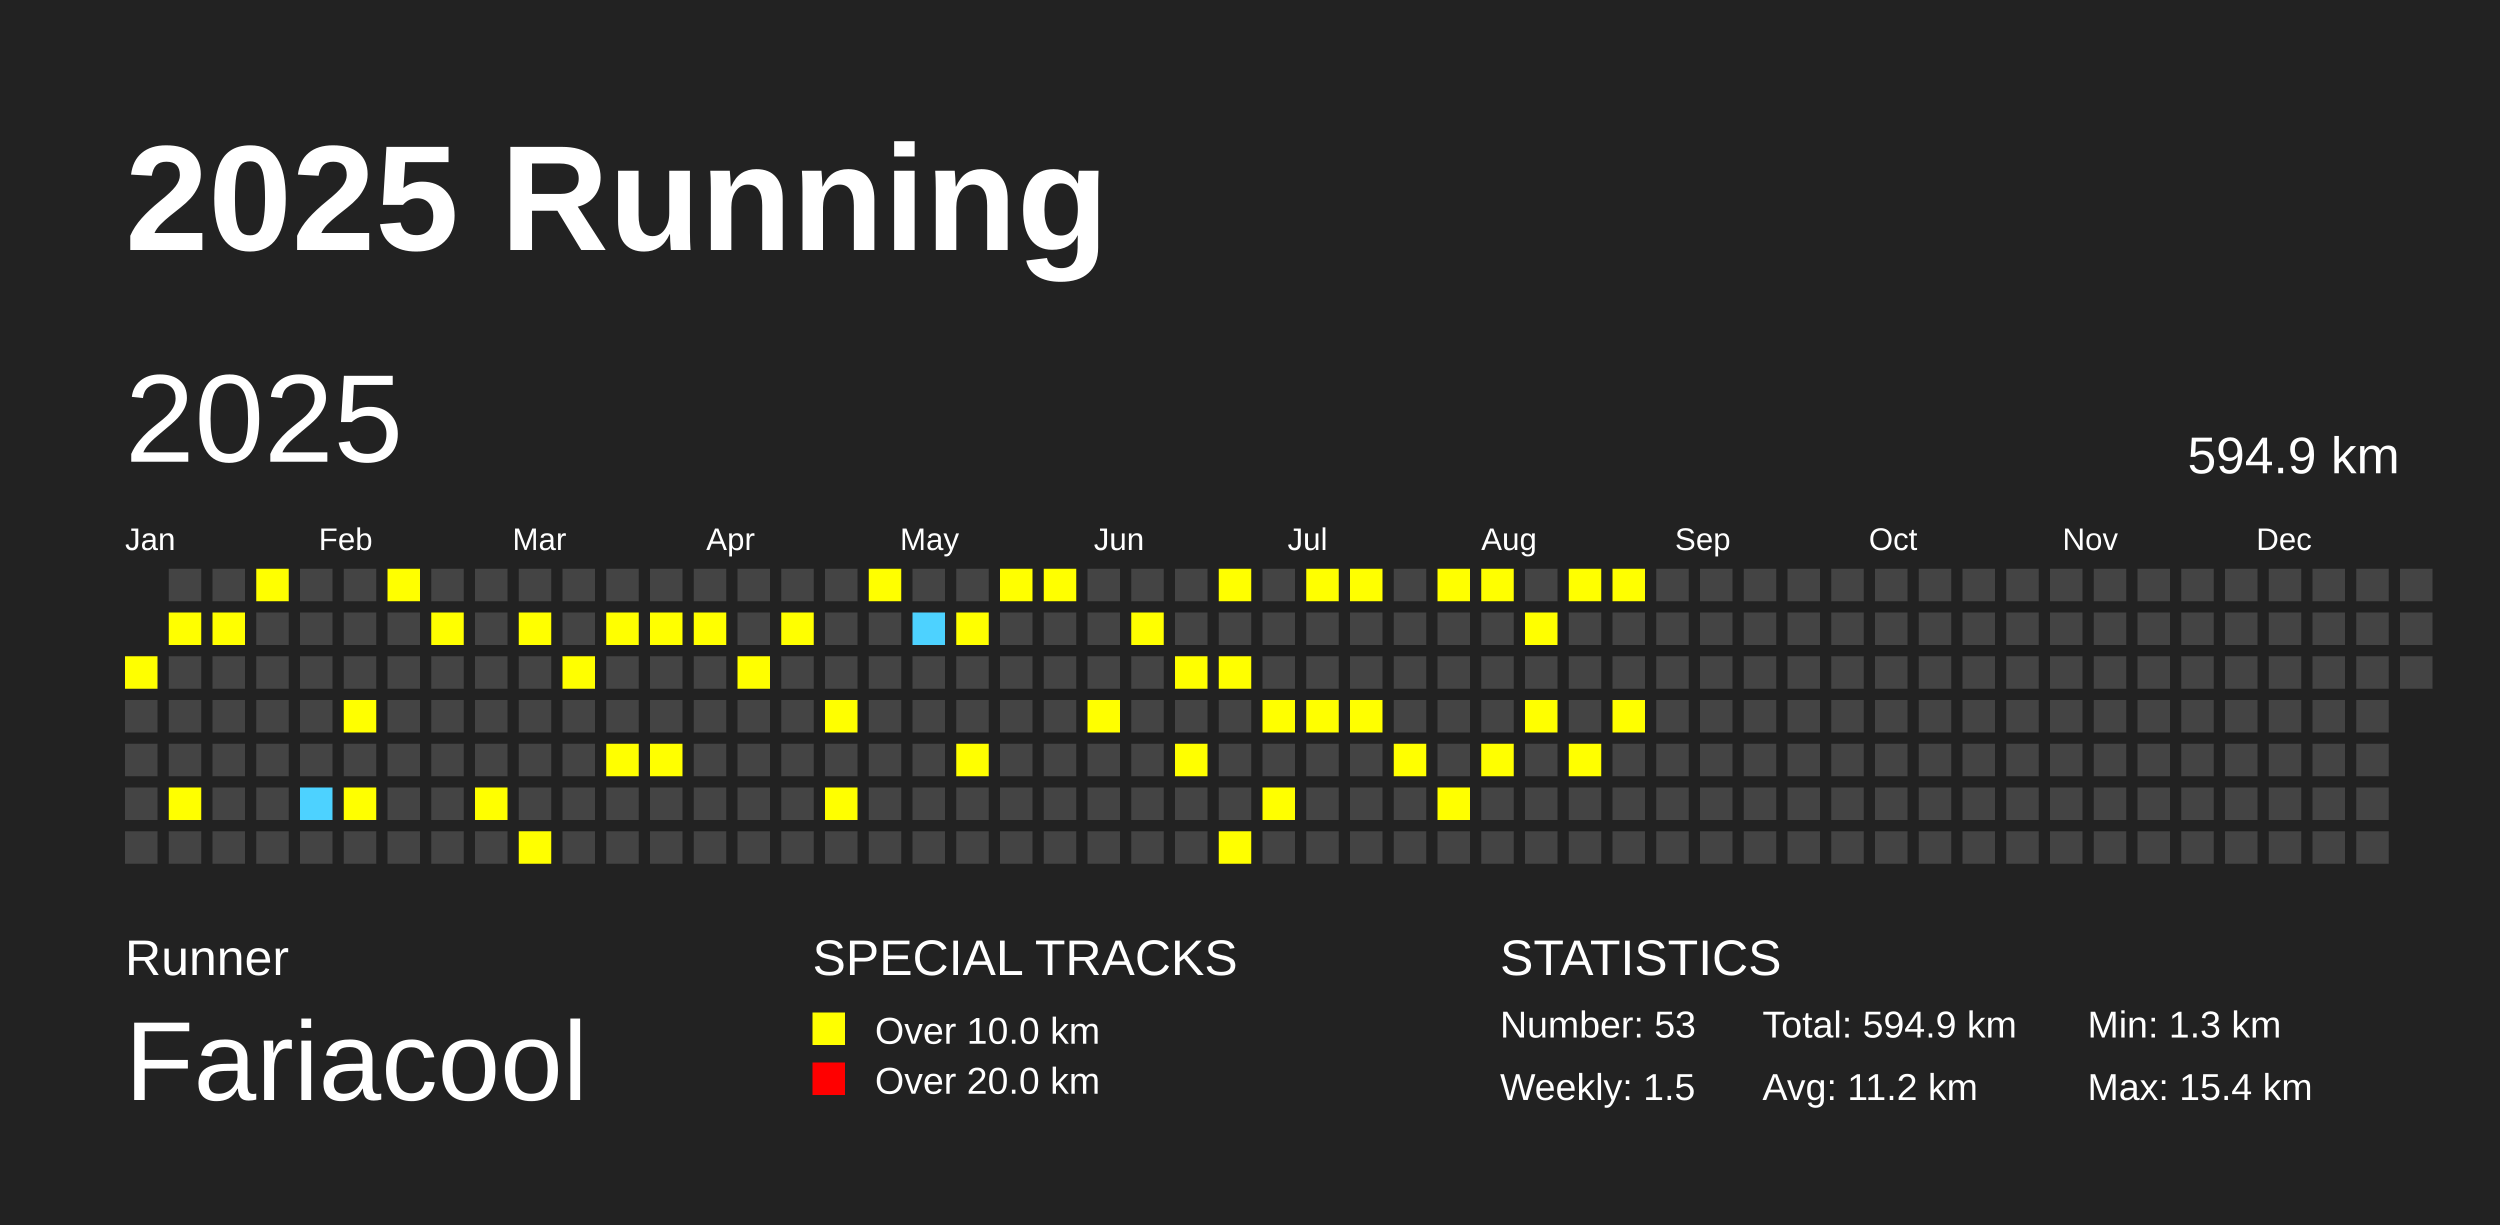
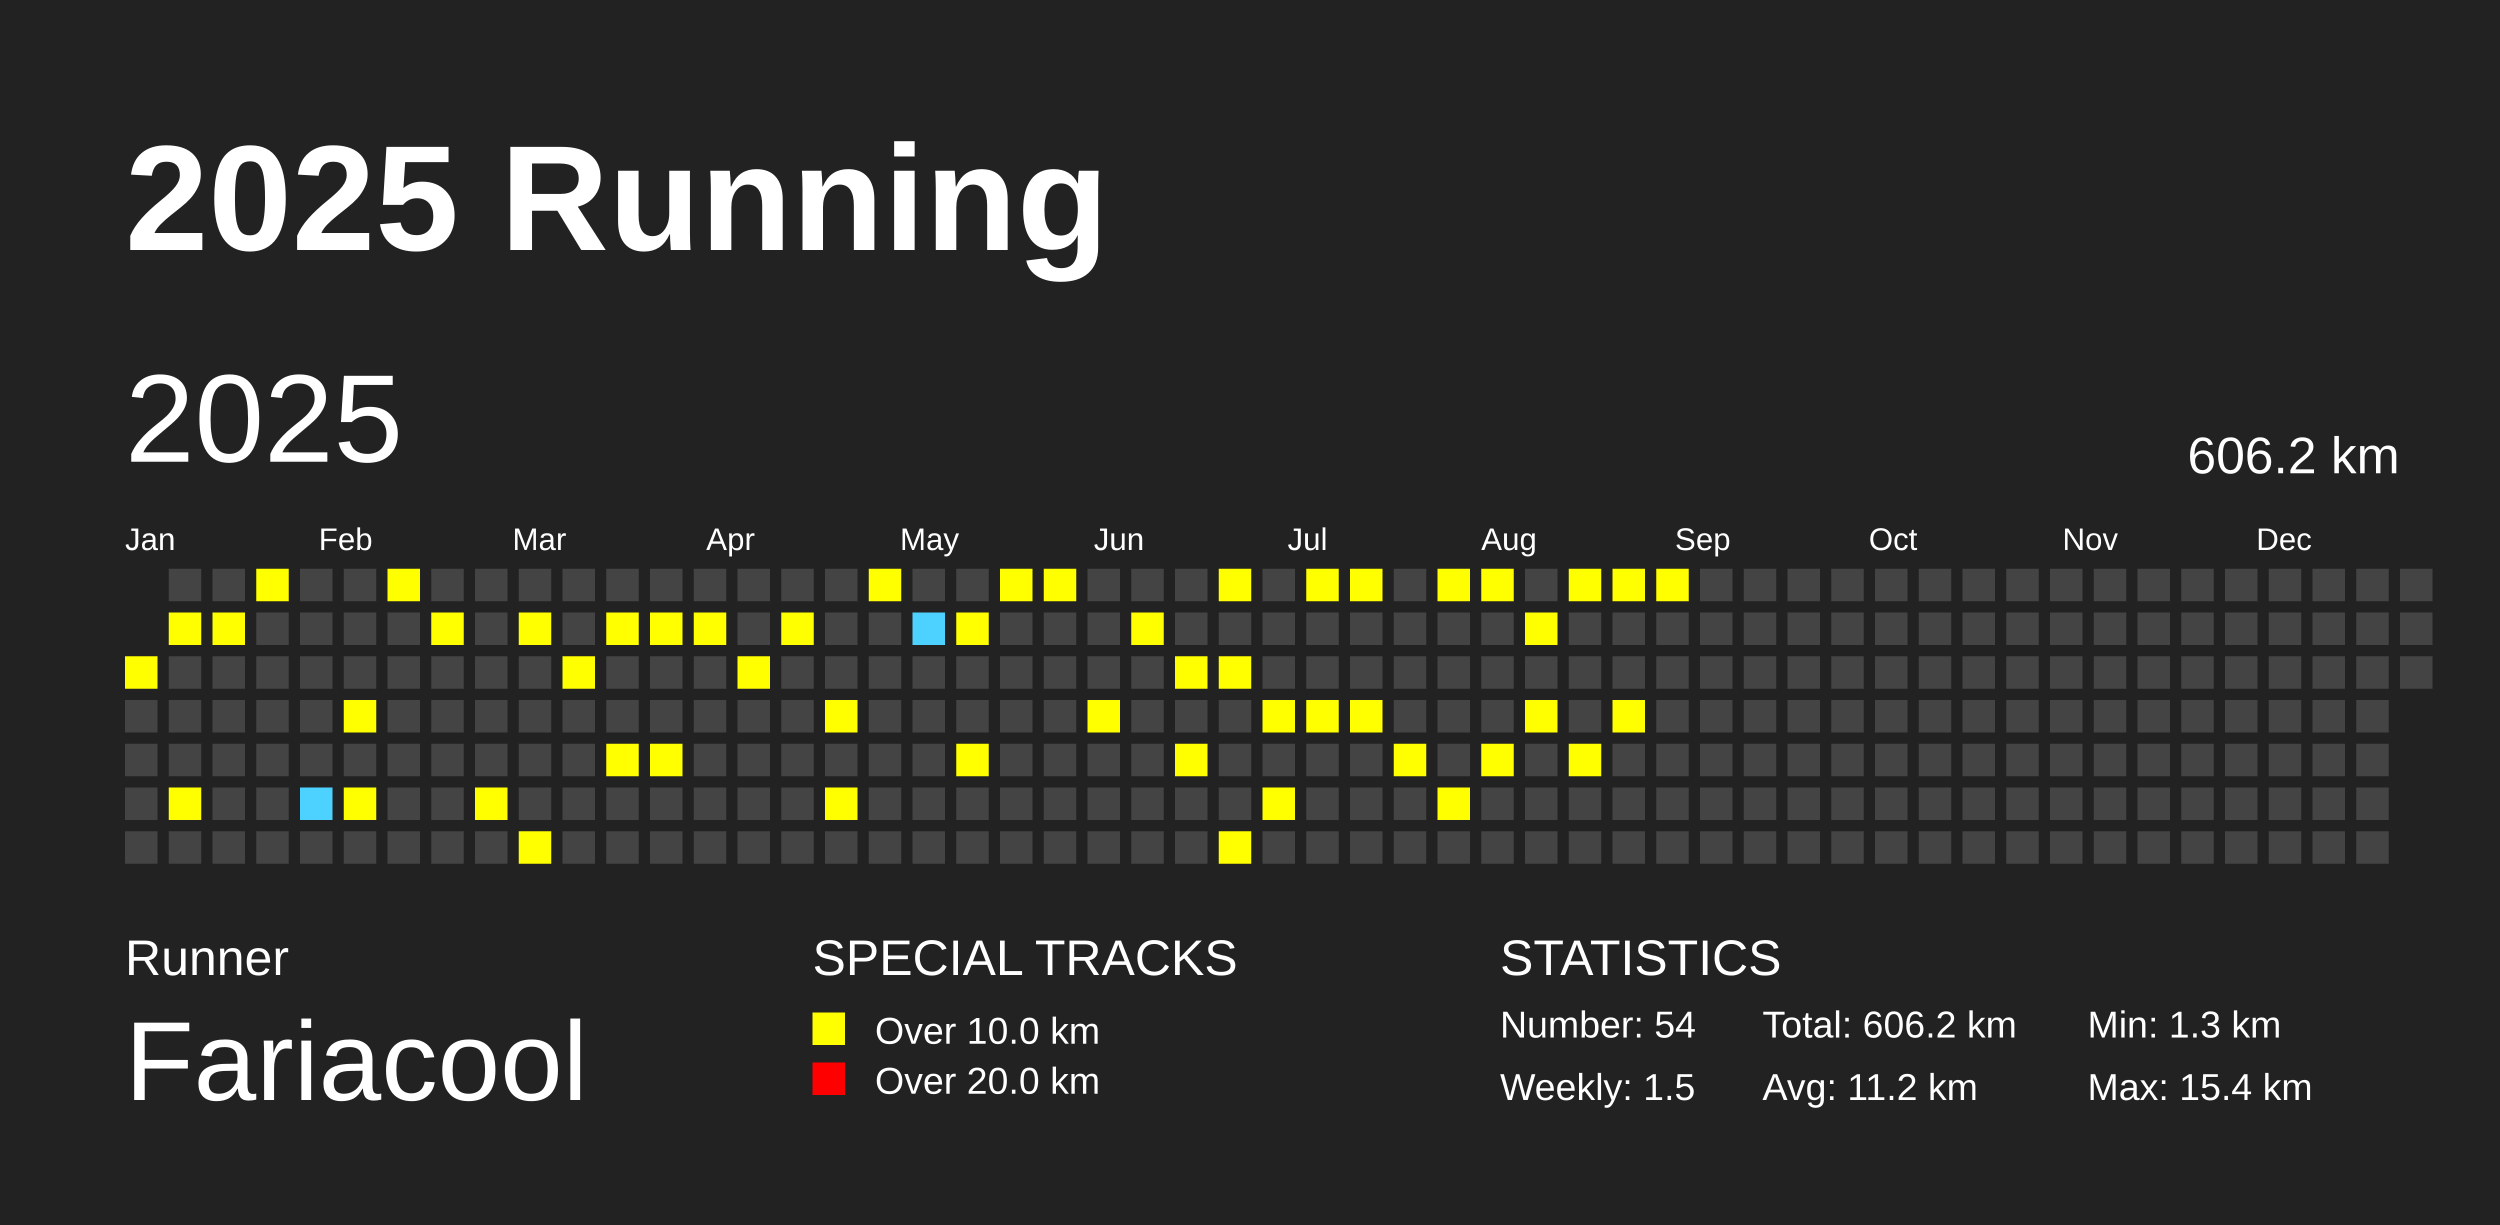
<svg xmlns="http://www.w3.org/2000/svg" baseProfile="full" height="98mm" version="1.1" viewBox="0,0,200,98" width="200mm">
  <defs />
  <rect fill="#222222" height="98" width="200" x="0" y="0" />
  <text fill="#FFFFFF" style="font-size:12px; font-family:Arial; font-weight:bold;" x="10" y="20">2025 Running</text>
  <text fill="#FFFFFF" style="font-size:4px; font-family:Arial" x="10" y="78">Runner</text>
  <text fill="#FFFFFF" style="font-size:9px; font-family:Arial" x="10" y="88">Fariacool</text>
  <text fill="#FFFFFF" style="font-size:4px; font-family:Arial" x="65" y="78">SPECIAL TRACKS</text>
  <rect fill="yellow" height="2.6" width="2.6" x="65" y="81" />
  <text fill="#FFFFFF" style="font-size:3px; font-family:Arial" x="70" y="83.5">Over 10.0 km</text>
  <rect fill="red" height="2.6" width="2.6" x="65" y="85" />
  <text fill="#FFFFFF" style="font-size:3px; font-family:Arial" x="70" y="87.5">Over 20.0 km</text>
  <text fill="#FFFFFF" style="font-size:4px; font-family:Arial" x="120" y="78">STATISTICS</text>
-   <text fill="#FFFFFF" style="font-size:3px; font-family:Arial" x="120" y="83">Number: 53</text>
+   <text fill="#FFFFFF" style="font-size:3px; font-family:Arial" x="120" y="83">Number: 54</text>
  <text fill="#FFFFFF" style="font-size:3px; font-family:Arial" x="120" y="88">Weekly: 1.5</text>
-   <text fill="#FFFFFF" style="font-size:3px; font-family:Arial" x="141" y="83">Total: 594.9 km</text>
+   <text fill="#FFFFFF" style="font-size:3px; font-family:Arial" x="141" y="83">Total: 606.2 km</text>
  <text fill="#FFFFFF" style="font-size:3px; font-family:Arial" x="141" y="88">Avg: 11.2 km</text>
  <text fill="#FFFFFF" style="font-size:3px; font-family:Arial" x="167" y="83">Min: 1.3 km</text>
  <text fill="#FFFFFF" style="font-size:3px; font-family:Arial" x="167" y="88">Max: 15.4 km</text>
  <text dominant-baseline="hanging" fill="#FFFFFF" style="font-size:10.0px; font-family:Arial;" x="10" y="30">2025</text>
-   <text dominant-baseline="hanging" fill="#FFFFFF" style="font-size:4.125px; font-family:Arial;" x="175" y="35">594.9 km</text>
+   <text dominant-baseline="hanging" fill="#FFFFFF" style="font-size:4.125px; font-family:Arial;" x="175" y="35">606.2 km</text>
  <text fill="#FFFFFF" style="font-size:2.5px; font-family:Arial" x="10.0" y="44">Jan</text>
  <text fill="#FFFFFF" style="font-size:2.5px; font-family:Arial" x="25.5" y="44">Feb</text>
  <text fill="#FFFFFF" style="font-size:2.5px; font-family:Arial" x="41.0" y="44">Mar</text>
  <text fill="#FFFFFF" style="font-size:2.5px; font-family:Arial" x="56.5" y="44">Apr</text>
  <text fill="#FFFFFF" style="font-size:2.5px; font-family:Arial" x="72.0" y="44">May</text>
  <text fill="#FFFFFF" style="font-size:2.5px; font-family:Arial" x="87.5" y="44">Jun</text>
  <text fill="#FFFFFF" style="font-size:2.5px; font-family:Arial" x="103.0" y="44">Jul</text>
  <text fill="#FFFFFF" style="font-size:2.5px; font-family:Arial" x="118.5" y="44">Aug</text>
  <text fill="#FFFFFF" style="font-size:2.5px; font-family:Arial" x="134.0" y="44">Sep</text>
  <text fill="#FFFFFF" style="font-size:2.5px; font-family:Arial" x="149.5" y="44">Oct</text>
  <text fill="#FFFFFF" style="font-size:2.5px; font-family:Arial" x="165.0" y="44">Nov</text>
  <text fill="#FFFFFF" style="font-size:2.5px; font-family:Arial" x="180.5" y="44">Dec</text>
  <rect fill="yellow" height="2.6" width="2.6" x="10.0" y="52.5" />
  <rect fill="#444444" height="2.6" width="2.6" x="10.0" y="56.0" />
  <rect fill="#444444" height="2.6" width="2.6" x="10.0" y="59.5" />
  <rect fill="#444444" height="2.6" width="2.6" x="10.0" y="63.0" />
  <rect fill="#444444" height="2.6" width="2.6" x="10.0" y="66.5" />
  <rect fill="#444444" height="2.6" width="2.6" x="13.5" y="45.5" />
  <rect fill="yellow" height="2.6" width="2.6" x="13.5" y="49.0" />
  <rect fill="#444444" height="2.6" width="2.6" x="13.5" y="52.5" />
  <rect fill="#444444" height="2.6" width="2.6" x="13.5" y="56.0" />
  <rect fill="#444444" height="2.6" width="2.6" x="13.5" y="59.5" />
  <rect fill="yellow" height="2.6" width="2.6" x="13.5" y="63.0" />
  <rect fill="#444444" height="2.6" width="2.6" x="13.5" y="66.5" />
  <rect fill="#444444" height="2.6" width="2.6" x="17.0" y="45.5" />
  <rect fill="yellow" height="2.6" width="2.6" x="17.0" y="49.0" />
  <rect fill="#444444" height="2.6" width="2.6" x="17.0" y="52.5" />
  <rect fill="#444444" height="2.6" width="2.6" x="17.0" y="56.0" />
  <rect fill="#444444" height="2.6" width="2.6" x="17.0" y="59.5" />
  <rect fill="#444444" height="2.6" width="2.6" x="17.0" y="63.0" />
  <rect fill="#444444" height="2.6" width="2.6" x="17.0" y="66.5" />
  <rect fill="yellow" height="2.6" width="2.6" x="20.5" y="45.5" />
  <rect fill="#444444" height="2.6" width="2.6" x="20.5" y="49.0" />
  <rect fill="#444444" height="2.6" width="2.6" x="20.5" y="52.5" />
  <rect fill="#444444" height="2.6" width="2.6" x="20.5" y="56.0" />
  <rect fill="#444444" height="2.6" width="2.6" x="20.5" y="59.5" />
  <rect fill="#444444" height="2.6" width="2.6" x="20.5" y="63.0" />
  <rect fill="#444444" height="2.6" width="2.6" x="20.5" y="66.5" />
  <rect fill="#444444" height="2.6" width="2.6" x="24.0" y="45.5" />
  <rect fill="#444444" height="2.6" width="2.6" x="24.0" y="49.0" />
  <rect fill="#444444" height="2.6" width="2.6" x="24.0" y="52.5" />
  <rect fill="#444444" height="2.6" width="2.6" x="24.0" y="56.0" />
  <rect fill="#444444" height="2.6" width="2.6" x="24.0" y="59.5" />
  <rect fill="#4DD2FF" height="2.6" width="2.6" x="24.0" y="63.0" />
  <rect fill="#444444" height="2.6" width="2.6" x="24.0" y="66.5" />
  <rect fill="#444444" height="2.6" width="2.6" x="27.5" y="45.5" />
  <rect fill="#444444" height="2.6" width="2.6" x="27.5" y="49.0" />
  <rect fill="#444444" height="2.6" width="2.6" x="27.5" y="52.5" />
  <rect fill="yellow" height="2.6" width="2.6" x="27.5" y="56.0" />
  <rect fill="#444444" height="2.6" width="2.6" x="27.5" y="59.5" />
  <rect fill="yellow" height="2.6" width="2.6" x="27.5" y="63.0" />
  <rect fill="#444444" height="2.6" width="2.6" x="27.5" y="66.5" />
  <rect fill="yellow" height="2.6" width="2.6" x="31.0" y="45.5" />
  <rect fill="#444444" height="2.6" width="2.6" x="31.0" y="49.0" />
  <rect fill="#444444" height="2.6" width="2.6" x="31.0" y="52.5" />
  <rect fill="#444444" height="2.6" width="2.6" x="31.0" y="56.0" />
  <rect fill="#444444" height="2.6" width="2.6" x="31.0" y="59.5" />
  <rect fill="#444444" height="2.6" width="2.6" x="31.0" y="63.0" />
  <rect fill="#444444" height="2.6" width="2.6" x="31.0" y="66.5" />
  <rect fill="#444444" height="2.6" width="2.6" x="34.5" y="45.5" />
  <rect fill="yellow" height="2.6" width="2.6" x="34.5" y="49.0" />
  <rect fill="#444444" height="2.6" width="2.6" x="34.5" y="52.5" />
  <rect fill="#444444" height="2.6" width="2.6" x="34.5" y="56.0" />
  <rect fill="#444444" height="2.6" width="2.6" x="34.5" y="59.5" />
  <rect fill="#444444" height="2.6" width="2.6" x="34.5" y="63.0" />
  <rect fill="#444444" height="2.6" width="2.6" x="34.5" y="66.5" />
  <rect fill="#444444" height="2.6" width="2.6" x="38.0" y="45.5" />
  <rect fill="#444444" height="2.6" width="2.6" x="38.0" y="49.0" />
  <rect fill="#444444" height="2.6" width="2.6" x="38.0" y="52.5" />
  <rect fill="#444444" height="2.6" width="2.6" x="38.0" y="56.0" />
  <rect fill="#444444" height="2.6" width="2.6" x="38.0" y="59.5" />
  <rect fill="yellow" height="2.6" width="2.6" x="38.0" y="63.0" />
  <rect fill="#444444" height="2.6" width="2.6" x="38.0" y="66.5" />
  <rect fill="#444444" height="2.6" width="2.6" x="41.5" y="45.5" />
  <rect fill="yellow" height="2.6" width="2.6" x="41.5" y="49.0" />
  <rect fill="#444444" height="2.6" width="2.6" x="41.5" y="52.5" />
  <rect fill="#444444" height="2.6" width="2.6" x="41.5" y="56.0" />
  <rect fill="#444444" height="2.6" width="2.6" x="41.5" y="59.5" />
  <rect fill="#444444" height="2.6" width="2.6" x="41.5" y="63.0" />
  <rect fill="yellow" height="2.6" width="2.6" x="41.5" y="66.5" />
  <rect fill="#444444" height="2.6" width="2.6" x="45.0" y="45.5" />
  <rect fill="#444444" height="2.6" width="2.6" x="45.0" y="49.0" />
  <rect fill="yellow" height="2.6" width="2.6" x="45.0" y="52.5" />
  <rect fill="#444444" height="2.6" width="2.6" x="45.0" y="56.0" />
  <rect fill="#444444" height="2.6" width="2.6" x="45.0" y="59.5" />
  <rect fill="#444444" height="2.6" width="2.6" x="45.0" y="63.0" />
  <rect fill="#444444" height="2.6" width="2.6" x="45.0" y="66.5" />
  <rect fill="#444444" height="2.6" width="2.6" x="48.5" y="45.5" />
  <rect fill="yellow" height="2.6" width="2.6" x="48.5" y="49.0" />
  <rect fill="#444444" height="2.6" width="2.6" x="48.5" y="52.5" />
  <rect fill="#444444" height="2.6" width="2.6" x="48.5" y="56.0" />
  <rect fill="yellow" height="2.6" width="2.6" x="48.5" y="59.5" />
  <rect fill="#444444" height="2.6" width="2.6" x="48.5" y="63.0" />
  <rect fill="#444444" height="2.6" width="2.6" x="48.5" y="66.5" />
  <rect fill="#444444" height="2.6" width="2.6" x="52.0" y="45.5" />
  <rect fill="yellow" height="2.6" width="2.6" x="52.0" y="49.0" />
  <rect fill="#444444" height="2.6" width="2.6" x="52.0" y="52.5" />
  <rect fill="#444444" height="2.6" width="2.6" x="52.0" y="56.0" />
  <rect fill="yellow" height="2.6" width="2.6" x="52.0" y="59.5" />
  <rect fill="#444444" height="2.6" width="2.6" x="52.0" y="63.0" />
  <rect fill="#444444" height="2.6" width="2.6" x="52.0" y="66.5" />
  <rect fill="#444444" height="2.6" width="2.6" x="55.5" y="45.5" />
  <rect fill="yellow" height="2.6" width="2.6" x="55.5" y="49.0" />
  <rect fill="#444444" height="2.6" width="2.6" x="55.5" y="52.5" />
  <rect fill="#444444" height="2.6" width="2.6" x="55.5" y="56.0" />
  <rect fill="#444444" height="2.6" width="2.6" x="55.5" y="59.5" />
  <rect fill="#444444" height="2.6" width="2.6" x="55.5" y="63.0" />
  <rect fill="#444444" height="2.6" width="2.6" x="55.5" y="66.5" />
  <rect fill="#444444" height="2.6" width="2.6" x="59.0" y="45.5" />
  <rect fill="#444444" height="2.6" width="2.6" x="59.0" y="49.0" />
  <rect fill="yellow" height="2.6" width="2.6" x="59.0" y="52.5" />
  <rect fill="#444444" height="2.6" width="2.6" x="59.0" y="56.0" />
  <rect fill="#444444" height="2.6" width="2.6" x="59.0" y="59.5" />
  <rect fill="#444444" height="2.6" width="2.6" x="59.0" y="63.0" />
  <rect fill="#444444" height="2.6" width="2.6" x="59.0" y="66.5" />
  <rect fill="#444444" height="2.6" width="2.6" x="62.5" y="45.5" />
  <rect fill="yellow" height="2.6" width="2.6" x="62.5" y="49.0" />
  <rect fill="#444444" height="2.6" width="2.6" x="62.5" y="52.5" />
  <rect fill="#444444" height="2.6" width="2.6" x="62.5" y="56.0" />
  <rect fill="#444444" height="2.6" width="2.6" x="62.5" y="59.5" />
  <rect fill="#444444" height="2.6" width="2.6" x="62.5" y="63.0" />
  <rect fill="#444444" height="2.6" width="2.6" x="62.5" y="66.5" />
  <rect fill="#444444" height="2.6" width="2.6" x="66.0" y="45.5" />
  <rect fill="#444444" height="2.6" width="2.6" x="66.0" y="49.0" />
  <rect fill="#444444" height="2.6" width="2.6" x="66.0" y="52.5" />
  <rect fill="yellow" height="2.6" width="2.6" x="66.0" y="56.0" />
  <rect fill="#444444" height="2.6" width="2.6" x="66.0" y="59.5" />
  <rect fill="yellow" height="2.6" width="2.6" x="66.0" y="63.0" />
  <rect fill="#444444" height="2.6" width="2.6" x="66.0" y="66.5" />
  <rect fill="yellow" height="2.6" width="2.6" x="69.5" y="45.5" />
  <rect fill="#444444" height="2.6" width="2.6" x="69.5" y="49.0" />
  <rect fill="#444444" height="2.6" width="2.6" x="69.5" y="52.5" />
  <rect fill="#444444" height="2.6" width="2.6" x="69.5" y="56.0" />
  <rect fill="#444444" height="2.6" width="2.6" x="69.5" y="59.5" />
  <rect fill="#444444" height="2.6" width="2.6" x="69.5" y="63.0" />
  <rect fill="#444444" height="2.6" width="2.6" x="69.5" y="66.5" />
  <rect fill="#444444" height="2.6" width="2.6" x="73.0" y="45.5" />
  <rect fill="#4DD2FF" height="2.6" width="2.6" x="73.0" y="49.0" />
  <rect fill="#444444" height="2.6" width="2.6" x="73.0" y="52.5" />
  <rect fill="#444444" height="2.6" width="2.6" x="73.0" y="56.0" />
  <rect fill="#444444" height="2.6" width="2.6" x="73.0" y="59.5" />
  <rect fill="#444444" height="2.6" width="2.6" x="73.0" y="63.0" />
  <rect fill="#444444" height="2.6" width="2.6" x="73.0" y="66.5" />
  <rect fill="#444444" height="2.6" width="2.6" x="76.5" y="45.5" />
  <rect fill="yellow" height="2.6" width="2.6" x="76.5" y="49.0" />
  <rect fill="#444444" height="2.6" width="2.6" x="76.5" y="52.5" />
  <rect fill="#444444" height="2.6" width="2.6" x="76.5" y="56.0" />
  <rect fill="yellow" height="2.6" width="2.6" x="76.5" y="59.5" />
  <rect fill="#444444" height="2.6" width="2.6" x="76.5" y="63.0" />
  <rect fill="#444444" height="2.6" width="2.6" x="76.5" y="66.5" />
  <rect fill="yellow" height="2.6" width="2.6" x="80.0" y="45.5" />
  <rect fill="#444444" height="2.6" width="2.6" x="80.0" y="49.0" />
  <rect fill="#444444" height="2.6" width="2.6" x="80.0" y="52.5" />
  <rect fill="#444444" height="2.6" width="2.6" x="80.0" y="56.0" />
  <rect fill="#444444" height="2.6" width="2.6" x="80.0" y="59.5" />
  <rect fill="#444444" height="2.6" width="2.6" x="80.0" y="63.0" />
  <rect fill="#444444" height="2.6" width="2.6" x="80.0" y="66.5" />
  <rect fill="yellow" height="2.6" width="2.6" x="83.5" y="45.5" />
  <rect fill="#444444" height="2.6" width="2.6" x="83.5" y="49.0" />
  <rect fill="#444444" height="2.6" width="2.6" x="83.5" y="52.5" />
  <rect fill="#444444" height="2.6" width="2.6" x="83.5" y="56.0" />
  <rect fill="#444444" height="2.6" width="2.6" x="83.5" y="59.5" />
  <rect fill="#444444" height="2.6" width="2.6" x="83.5" y="63.0" />
  <rect fill="#444444" height="2.6" width="2.6" x="83.5" y="66.5" />
  <rect fill="#444444" height="2.6" width="2.6" x="87.0" y="45.5" />
  <rect fill="#444444" height="2.6" width="2.6" x="87.0" y="49.0" />
  <rect fill="#444444" height="2.6" width="2.6" x="87.0" y="52.5" />
  <rect fill="yellow" height="2.6" width="2.6" x="87.0" y="56.0" />
  <rect fill="#444444" height="2.6" width="2.6" x="87.0" y="59.5" />
  <rect fill="#444444" height="2.6" width="2.6" x="87.0" y="63.0" />
  <rect fill="#444444" height="2.6" width="2.6" x="87.0" y="66.5" />
  <rect fill="#444444" height="2.6" width="2.6" x="90.5" y="45.5" />
  <rect fill="yellow" height="2.6" width="2.6" x="90.5" y="49.0" />
  <rect fill="#444444" height="2.6" width="2.6" x="90.5" y="52.5" />
  <rect fill="#444444" height="2.6" width="2.6" x="90.5" y="56.0" />
  <rect fill="#444444" height="2.6" width="2.6" x="90.5" y="59.5" />
  <rect fill="#444444" height="2.6" width="2.6" x="90.5" y="63.0" />
  <rect fill="#444444" height="2.6" width="2.6" x="90.5" y="66.5" />
  <rect fill="#444444" height="2.6" width="2.6" x="94.0" y="45.5" />
  <rect fill="#444444" height="2.6" width="2.6" x="94.0" y="49.0" />
  <rect fill="yellow" height="2.6" width="2.6" x="94.0" y="52.5" />
  <rect fill="#444444" height="2.6" width="2.6" x="94.0" y="56.0" />
  <rect fill="yellow" height="2.6" width="2.6" x="94.0" y="59.5" />
  <rect fill="#444444" height="2.6" width="2.6" x="94.0" y="63.0" />
  <rect fill="#444444" height="2.6" width="2.6" x="94.0" y="66.5" />
  <rect fill="yellow" height="2.6" width="2.6" x="97.5" y="45.5" />
  <rect fill="#444444" height="2.6" width="2.6" x="97.5" y="49.0" />
  <rect fill="yellow" height="2.6" width="2.6" x="97.5" y="52.5" />
  <rect fill="#444444" height="2.6" width="2.6" x="97.5" y="56.0" />
  <rect fill="#444444" height="2.6" width="2.6" x="97.5" y="59.5" />
  <rect fill="#444444" height="2.6" width="2.6" x="97.5" y="63.0" />
  <rect fill="yellow" height="2.6" width="2.6" x="97.5" y="66.5" />
  <rect fill="#444444" height="2.6" width="2.6" x="101.0" y="45.5" />
  <rect fill="#444444" height="2.6" width="2.6" x="101.0" y="49.0" />
  <rect fill="#444444" height="2.6" width="2.6" x="101.0" y="52.5" />
  <rect fill="yellow" height="2.6" width="2.6" x="101.0" y="56.0" />
  <rect fill="#444444" height="2.6" width="2.6" x="101.0" y="59.5" />
  <rect fill="yellow" height="2.6" width="2.6" x="101.0" y="63.0" />
  <rect fill="#444444" height="2.6" width="2.6" x="101.0" y="66.5" />
  <rect fill="yellow" height="2.6" width="2.6" x="104.5" y="45.5" />
  <rect fill="#444444" height="2.6" width="2.6" x="104.5" y="49.0" />
  <rect fill="#444444" height="2.6" width="2.6" x="104.5" y="52.5" />
  <rect fill="yellow" height="2.6" width="2.6" x="104.5" y="56.0" />
  <rect fill="#444444" height="2.6" width="2.6" x="104.5" y="59.5" />
  <rect fill="#444444" height="2.6" width="2.6" x="104.5" y="63.0" />
  <rect fill="#444444" height="2.6" width="2.6" x="104.5" y="66.5" />
  <rect fill="yellow" height="2.6" width="2.6" x="108.0" y="45.5" />
  <rect fill="#444444" height="2.6" width="2.6" x="108.0" y="49.0" />
  <rect fill="#444444" height="2.6" width="2.6" x="108.0" y="52.5" />
  <rect fill="yellow" height="2.6" width="2.6" x="108.0" y="56.0" />
  <rect fill="#444444" height="2.6" width="2.6" x="108.0" y="59.5" />
  <rect fill="#444444" height="2.6" width="2.6" x="108.0" y="63.0" />
  <rect fill="#444444" height="2.6" width="2.6" x="108.0" y="66.5" />
  <rect fill="#444444" height="2.6" width="2.6" x="111.5" y="45.5" />
  <rect fill="#444444" height="2.6" width="2.6" x="111.5" y="49.0" />
  <rect fill="#444444" height="2.6" width="2.6" x="111.5" y="52.5" />
  <rect fill="#444444" height="2.6" width="2.6" x="111.5" y="56.0" />
  <rect fill="yellow" height="2.6" width="2.6" x="111.5" y="59.5" />
  <rect fill="#444444" height="2.6" width="2.6" x="111.5" y="63.0" />
  <rect fill="#444444" height="2.6" width="2.6" x="111.5" y="66.5" />
  <rect fill="yellow" height="2.6" width="2.6" x="115.0" y="45.5" />
  <rect fill="#444444" height="2.6" width="2.6" x="115.0" y="49.0" />
  <rect fill="#444444" height="2.6" width="2.6" x="115.0" y="52.5" />
  <rect fill="#444444" height="2.6" width="2.6" x="115.0" y="56.0" />
  <rect fill="#444444" height="2.6" width="2.6" x="115.0" y="59.5" />
  <rect fill="yellow" height="2.6" width="2.6" x="115.0" y="63.0" />
  <rect fill="#444444" height="2.6" width="2.6" x="115.0" y="66.5" />
  <rect fill="yellow" height="2.6" width="2.6" x="118.5" y="45.5" />
  <rect fill="#444444" height="2.6" width="2.6" x="118.5" y="49.0" />
  <rect fill="#444444" height="2.6" width="2.6" x="118.5" y="52.5" />
  <rect fill="#444444" height="2.6" width="2.6" x="118.5" y="56.0" />
  <rect fill="yellow" height="2.6" width="2.6" x="118.5" y="59.5" />
  <rect fill="#444444" height="2.6" width="2.6" x="118.5" y="63.0" />
  <rect fill="#444444" height="2.6" width="2.6" x="118.5" y="66.5" />
  <rect fill="#444444" height="2.6" width="2.6" x="122.0" y="45.5" />
  <rect fill="yellow" height="2.6" width="2.6" x="122.0" y="49.0" />
  <rect fill="#444444" height="2.6" width="2.6" x="122.0" y="52.5" />
  <rect fill="yellow" height="2.6" width="2.6" x="122.0" y="56.0" />
  <rect fill="#444444" height="2.6" width="2.6" x="122.0" y="59.5" />
  <rect fill="#444444" height="2.6" width="2.6" x="122.0" y="63.0" />
  <rect fill="#444444" height="2.6" width="2.6" x="122.0" y="66.5" />
  <rect fill="yellow" height="2.6" width="2.6" x="125.5" y="45.5" />
  <rect fill="#444444" height="2.6" width="2.6" x="125.5" y="49.0" />
  <rect fill="#444444" height="2.6" width="2.6" x="125.5" y="52.5" />
  <rect fill="#444444" height="2.6" width="2.6" x="125.5" y="56.0" />
  <rect fill="yellow" height="2.6" width="2.6" x="125.5" y="59.5" />
  <rect fill="#444444" height="2.6" width="2.6" x="125.5" y="63.0" />
  <rect fill="#444444" height="2.6" width="2.6" x="125.5" y="66.5" />
  <rect fill="yellow" height="2.6" width="2.6" x="129.0" y="45.5" />
  <rect fill="#444444" height="2.6" width="2.6" x="129.0" y="49.0" />
  <rect fill="#444444" height="2.6" width="2.6" x="129.0" y="52.5" />
  <rect fill="yellow" height="2.6" width="2.6" x="129.0" y="56.0" />
  <rect fill="#444444" height="2.6" width="2.6" x="129.0" y="59.5" />
  <rect fill="#444444" height="2.6" width="2.6" x="129.0" y="63.0" />
  <rect fill="#444444" height="2.6" width="2.6" x="129.0" y="66.5" />
-   <rect fill="#444444" height="2.6" width="2.6" x="132.5" y="45.5" />
+   <rect fill="yellow" height="2.6" width="2.6" x="132.5" y="45.5" />
  <rect fill="#444444" height="2.6" width="2.6" x="132.5" y="49.0" />
  <rect fill="#444444" height="2.6" width="2.6" x="132.5" y="52.5" />
  <rect fill="#444444" height="2.6" width="2.6" x="132.5" y="56.0" />
  <rect fill="#444444" height="2.6" width="2.6" x="132.5" y="59.5" />
  <rect fill="#444444" height="2.6" width="2.6" x="132.5" y="63.0" />
  <rect fill="#444444" height="2.6" width="2.6" x="132.5" y="66.5" />
  <rect fill="#444444" height="2.6" width="2.6" x="136.0" y="45.5" />
  <rect fill="#444444" height="2.6" width="2.6" x="136.0" y="49.0" />
  <rect fill="#444444" height="2.6" width="2.6" x="136.0" y="52.5" />
  <rect fill="#444444" height="2.6" width="2.6" x="136.0" y="56.0" />
  <rect fill="#444444" height="2.6" width="2.6" x="136.0" y="59.5" />
  <rect fill="#444444" height="2.6" width="2.6" x="136.0" y="63.0" />
  <rect fill="#444444" height="2.6" width="2.6" x="136.0" y="66.5" />
  <rect fill="#444444" height="2.6" width="2.6" x="139.5" y="45.5" />
  <rect fill="#444444" height="2.6" width="2.6" x="139.5" y="49.0" />
  <rect fill="#444444" height="2.6" width="2.6" x="139.5" y="52.5" />
  <rect fill="#444444" height="2.6" width="2.6" x="139.5" y="56.0" />
  <rect fill="#444444" height="2.6" width="2.6" x="139.5" y="59.5" />
  <rect fill="#444444" height="2.6" width="2.6" x="139.5" y="63.0" />
  <rect fill="#444444" height="2.6" width="2.6" x="139.5" y="66.5" />
  <rect fill="#444444" height="2.6" width="2.6" x="143.0" y="45.5" />
  <rect fill="#444444" height="2.6" width="2.6" x="143.0" y="49.0" />
  <rect fill="#444444" height="2.6" width="2.6" x="143.0" y="52.5" />
  <rect fill="#444444" height="2.6" width="2.6" x="143.0" y="56.0" />
  <rect fill="#444444" height="2.6" width="2.6" x="143.0" y="59.5" />
  <rect fill="#444444" height="2.6" width="2.6" x="143.0" y="63.0" />
  <rect fill="#444444" height="2.6" width="2.6" x="143.0" y="66.5" />
  <rect fill="#444444" height="2.6" width="2.6" x="146.5" y="45.5" />
  <rect fill="#444444" height="2.6" width="2.6" x="146.5" y="49.0" />
  <rect fill="#444444" height="2.6" width="2.6" x="146.5" y="52.5" />
  <rect fill="#444444" height="2.6" width="2.6" x="146.5" y="56.0" />
  <rect fill="#444444" height="2.6" width="2.6" x="146.5" y="59.5" />
  <rect fill="#444444" height="2.6" width="2.6" x="146.5" y="63.0" />
  <rect fill="#444444" height="2.6" width="2.6" x="146.5" y="66.5" />
  <rect fill="#444444" height="2.6" width="2.6" x="150.0" y="45.5" />
  <rect fill="#444444" height="2.6" width="2.6" x="150.0" y="49.0" />
  <rect fill="#444444" height="2.6" width="2.6" x="150.0" y="52.5" />
  <rect fill="#444444" height="2.6" width="2.6" x="150.0" y="56.0" />
  <rect fill="#444444" height="2.6" width="2.6" x="150.0" y="59.5" />
  <rect fill="#444444" height="2.6" width="2.6" x="150.0" y="63.0" />
  <rect fill="#444444" height="2.6" width="2.6" x="150.0" y="66.5" />
  <rect fill="#444444" height="2.6" width="2.6" x="153.5" y="45.5" />
  <rect fill="#444444" height="2.6" width="2.6" x="153.5" y="49.0" />
  <rect fill="#444444" height="2.6" width="2.6" x="153.5" y="52.5" />
  <rect fill="#444444" height="2.6" width="2.6" x="153.5" y="56.0" />
  <rect fill="#444444" height="2.6" width="2.6" x="153.5" y="59.5" />
  <rect fill="#444444" height="2.6" width="2.6" x="153.5" y="63.0" />
  <rect fill="#444444" height="2.6" width="2.6" x="153.5" y="66.5" />
  <rect fill="#444444" height="2.6" width="2.6" x="157.0" y="45.5" />
  <rect fill="#444444" height="2.6" width="2.6" x="157.0" y="49.0" />
  <rect fill="#444444" height="2.6" width="2.6" x="157.0" y="52.5" />
  <rect fill="#444444" height="2.6" width="2.6" x="157.0" y="56.0" />
  <rect fill="#444444" height="2.6" width="2.6" x="157.0" y="59.5" />
  <rect fill="#444444" height="2.6" width="2.6" x="157.0" y="63.0" />
  <rect fill="#444444" height="2.6" width="2.6" x="157.0" y="66.5" />
  <rect fill="#444444" height="2.6" width="2.6" x="160.5" y="45.5" />
  <rect fill="#444444" height="2.6" width="2.6" x="160.5" y="49.0" />
  <rect fill="#444444" height="2.6" width="2.6" x="160.5" y="52.5" />
  <rect fill="#444444" height="2.6" width="2.6" x="160.5" y="56.0" />
  <rect fill="#444444" height="2.6" width="2.6" x="160.5" y="59.5" />
  <rect fill="#444444" height="2.6" width="2.6" x="160.5" y="63.0" />
  <rect fill="#444444" height="2.6" width="2.6" x="160.5" y="66.5" />
  <rect fill="#444444" height="2.6" width="2.6" x="164.0" y="45.5" />
  <rect fill="#444444" height="2.6" width="2.6" x="164.0" y="49.0" />
  <rect fill="#444444" height="2.6" width="2.6" x="164.0" y="52.5" />
  <rect fill="#444444" height="2.6" width="2.6" x="164.0" y="56.0" />
  <rect fill="#444444" height="2.6" width="2.6" x="164.0" y="59.5" />
  <rect fill="#444444" height="2.6" width="2.6" x="164.0" y="63.0" />
  <rect fill="#444444" height="2.6" width="2.6" x="164.0" y="66.5" />
  <rect fill="#444444" height="2.6" width="2.6" x="167.5" y="45.5" />
  <rect fill="#444444" height="2.6" width="2.6" x="167.5" y="49.0" />
  <rect fill="#444444" height="2.6" width="2.6" x="167.5" y="52.5" />
  <rect fill="#444444" height="2.6" width="2.6" x="167.5" y="56.0" />
  <rect fill="#444444" height="2.6" width="2.6" x="167.5" y="59.5" />
  <rect fill="#444444" height="2.6" width="2.6" x="167.5" y="63.0" />
  <rect fill="#444444" height="2.6" width="2.6" x="167.5" y="66.5" />
  <rect fill="#444444" height="2.6" width="2.6" x="171.0" y="45.5" />
  <rect fill="#444444" height="2.6" width="2.6" x="171.0" y="49.0" />
  <rect fill="#444444" height="2.6" width="2.6" x="171.0" y="52.5" />
  <rect fill="#444444" height="2.6" width="2.6" x="171.0" y="56.0" />
  <rect fill="#444444" height="2.6" width="2.6" x="171.0" y="59.5" />
  <rect fill="#444444" height="2.6" width="2.6" x="171.0" y="63.0" />
  <rect fill="#444444" height="2.6" width="2.6" x="171.0" y="66.5" />
  <rect fill="#444444" height="2.6" width="2.6" x="174.5" y="45.5" />
  <rect fill="#444444" height="2.6" width="2.6" x="174.5" y="49.0" />
  <rect fill="#444444" height="2.6" width="2.6" x="174.5" y="52.5" />
  <rect fill="#444444" height="2.6" width="2.6" x="174.5" y="56.0" />
  <rect fill="#444444" height="2.6" width="2.6" x="174.5" y="59.5" />
  <rect fill="#444444" height="2.6" width="2.6" x="174.5" y="63.0" />
  <rect fill="#444444" height="2.6" width="2.6" x="174.5" y="66.5" />
  <rect fill="#444444" height="2.6" width="2.6" x="178.0" y="45.5" />
  <rect fill="#444444" height="2.6" width="2.6" x="178.0" y="49.0" />
  <rect fill="#444444" height="2.6" width="2.6" x="178.0" y="52.5" />
  <rect fill="#444444" height="2.6" width="2.6" x="178.0" y="56.0" />
  <rect fill="#444444" height="2.6" width="2.6" x="178.0" y="59.5" />
  <rect fill="#444444" height="2.6" width="2.6" x="178.0" y="63.0" />
  <rect fill="#444444" height="2.6" width="2.6" x="178.0" y="66.5" />
  <rect fill="#444444" height="2.6" width="2.6" x="181.5" y="45.5" />
  <rect fill="#444444" height="2.6" width="2.6" x="181.5" y="49.0" />
  <rect fill="#444444" height="2.6" width="2.6" x="181.5" y="52.5" />
  <rect fill="#444444" height="2.6" width="2.6" x="181.5" y="56.0" />
  <rect fill="#444444" height="2.6" width="2.6" x="181.5" y="59.5" />
  <rect fill="#444444" height="2.6" width="2.6" x="181.5" y="63.0" />
  <rect fill="#444444" height="2.6" width="2.6" x="181.5" y="66.5" />
  <rect fill="#444444" height="2.6" width="2.6" x="185.0" y="45.5" />
  <rect fill="#444444" height="2.6" width="2.6" x="185.0" y="49.0" />
  <rect fill="#444444" height="2.6" width="2.6" x="185.0" y="52.5" />
  <rect fill="#444444" height="2.6" width="2.6" x="185.0" y="56.0" />
  <rect fill="#444444" height="2.6" width="2.6" x="185.0" y="59.5" />
  <rect fill="#444444" height="2.6" width="2.6" x="185.0" y="63.0" />
  <rect fill="#444444" height="2.6" width="2.6" x="185.0" y="66.5" />
  <rect fill="#444444" height="2.6" width="2.6" x="188.5" y="45.5" />
  <rect fill="#444444" height="2.6" width="2.6" x="188.5" y="49.0" />
  <rect fill="#444444" height="2.6" width="2.6" x="188.5" y="52.5" />
  <rect fill="#444444" height="2.6" width="2.6" x="188.5" y="56.0" />
  <rect fill="#444444" height="2.6" width="2.6" x="188.5" y="59.5" />
  <rect fill="#444444" height="2.6" width="2.6" x="188.5" y="63.0" />
  <rect fill="#444444" height="2.6" width="2.6" x="188.5" y="66.5" />
  <rect fill="#444444" height="2.6" width="2.6" x="192.0" y="45.5" />
  <rect fill="#444444" height="2.6" width="2.6" x="192.0" y="49.0" />
  <rect fill="#444444" height="2.6" width="2.6" x="192.0" y="52.5" />
</svg>
